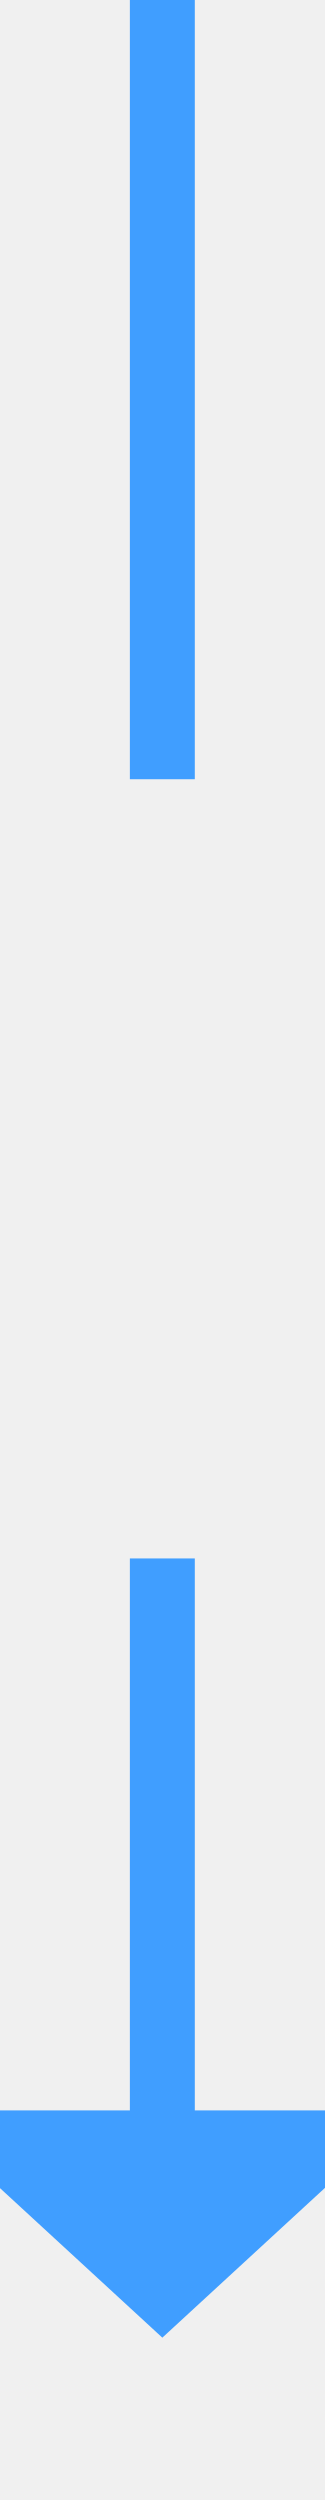
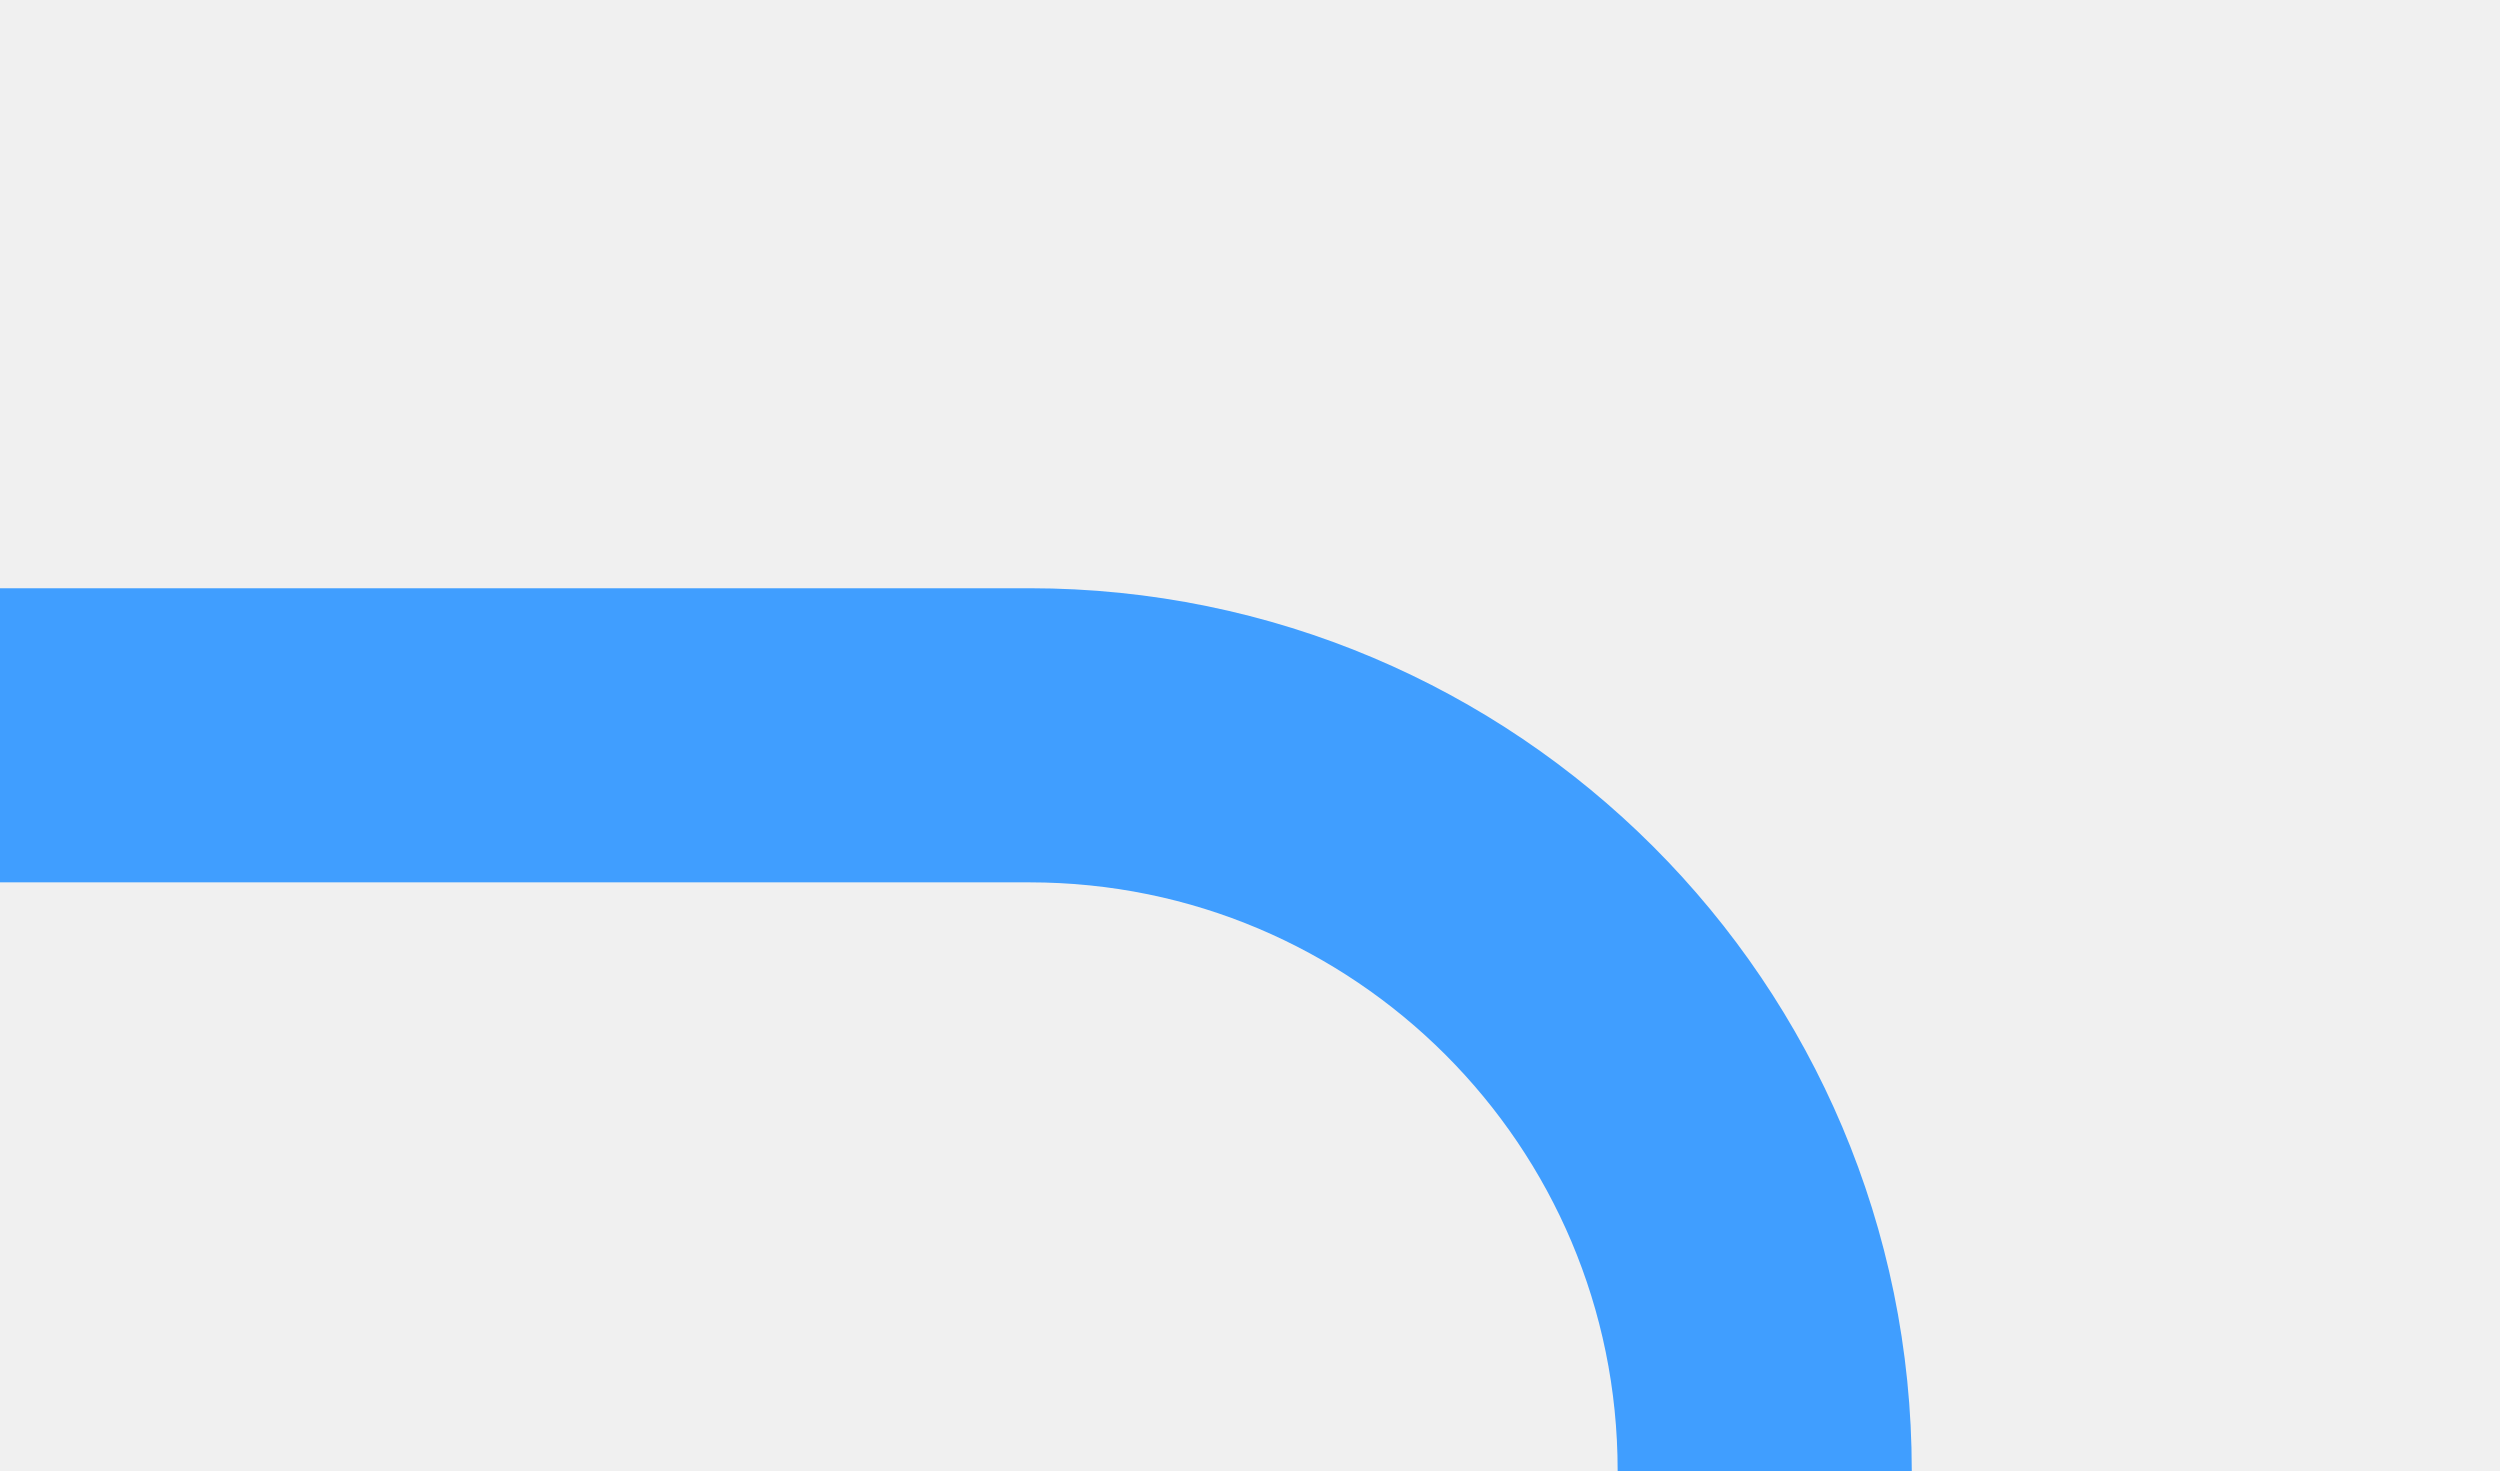
- <svg xmlns="http://www.w3.org/2000/svg" version="1.1" width="10px" height="77px" preserveAspectRatio="xMidYMin meet" viewBox="480 1053  8 77">
+ <svg xmlns="http://www.w3.org/2000/svg" version="1.1" width="17px" height="10px" preserveAspectRatio="xMinYMid meet" viewBox="588 1421  17 8">
  <defs>
-     <mask fill="white" id="clip341">
-       <path d="M 456 1077  L 512 1077  L 512 1101  L 456 1101  Z M 456 1053  L 512 1053  L 512 1135  L 456 1135  Z " fill-rule="evenodd" />
+     <mask fill="white" id="clip811">
+       <path d="M 572 1577  L 628 1577  L 628 1601  L 572 1601  Z M 533 1422  L 628 1422  L 628 1718  L 533 1718  Z " fill-rule="evenodd" />
    </mask>
  </defs>
-   <path d="M 484 1077  L 484 1053  M 484 1101  L 484 1119  " stroke-width="2" stroke="#409eff" fill="none" />
-   <path d="M 476.4 1118  L 484 1125  L 491.6 1118  L 476.4 1118  Z " fill-rule="nonzero" fill="#409eff" stroke="none" mask="url(#clip341)" />
+   <path d="M 588 1425  L 595 1425  A 5 5 0 0 1 600 1430 L 600 1703  A 5 5 0 0 1 595 1708 L 549 1708  " stroke-width="2" stroke="#409eff" fill="none" mask="url(#clip811)" />
+   <path d="M 550 1700.4  L 543 1708  L 550 1715.6  L 550 1700.4  Z " fill-rule="nonzero" fill="#409eff" stroke="none" mask="url(#clip811)" />
</svg>
